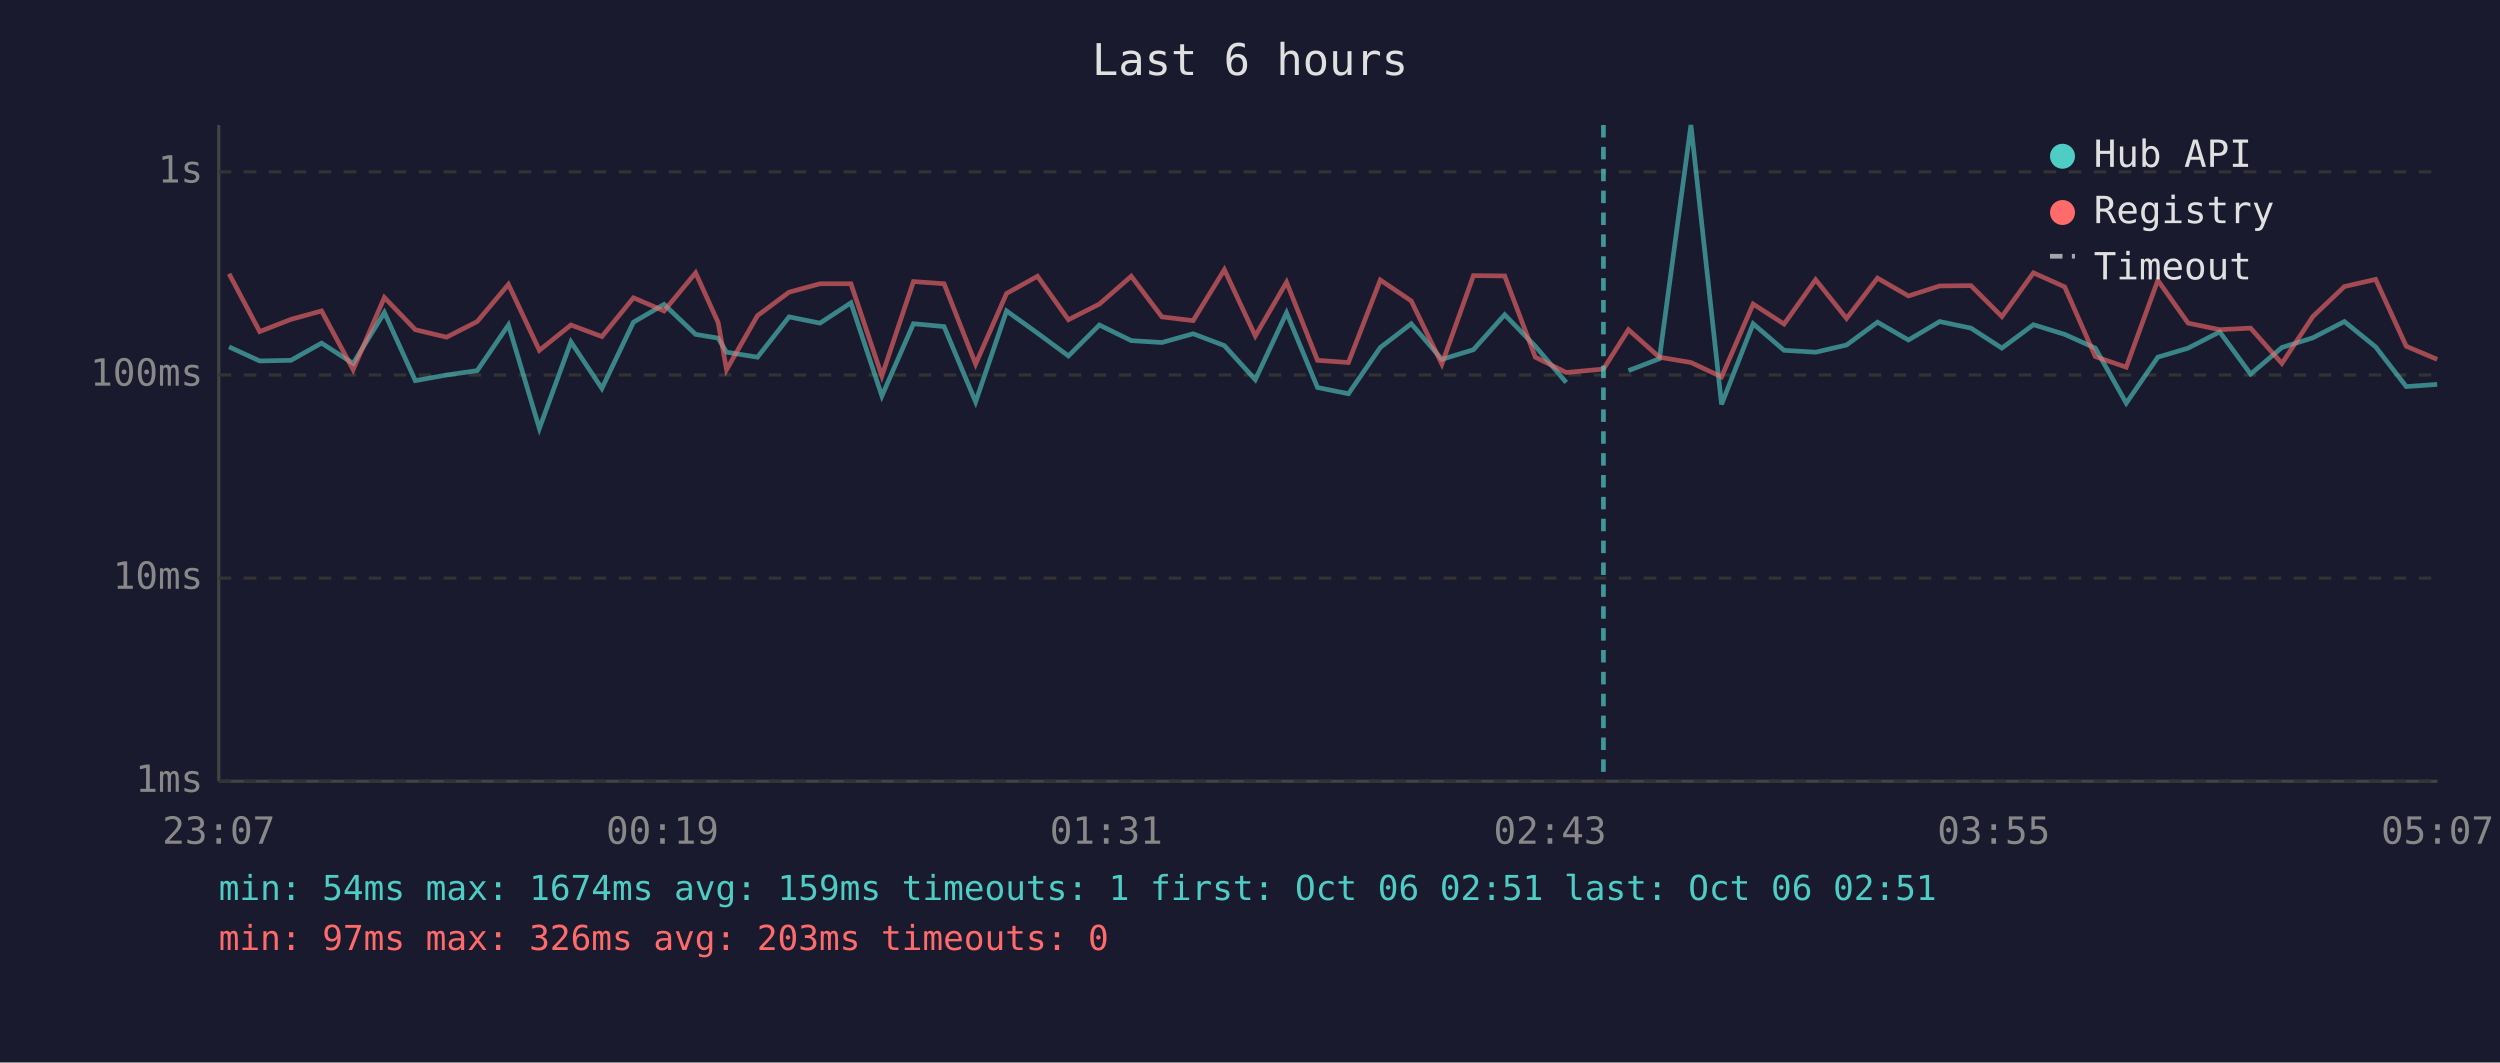
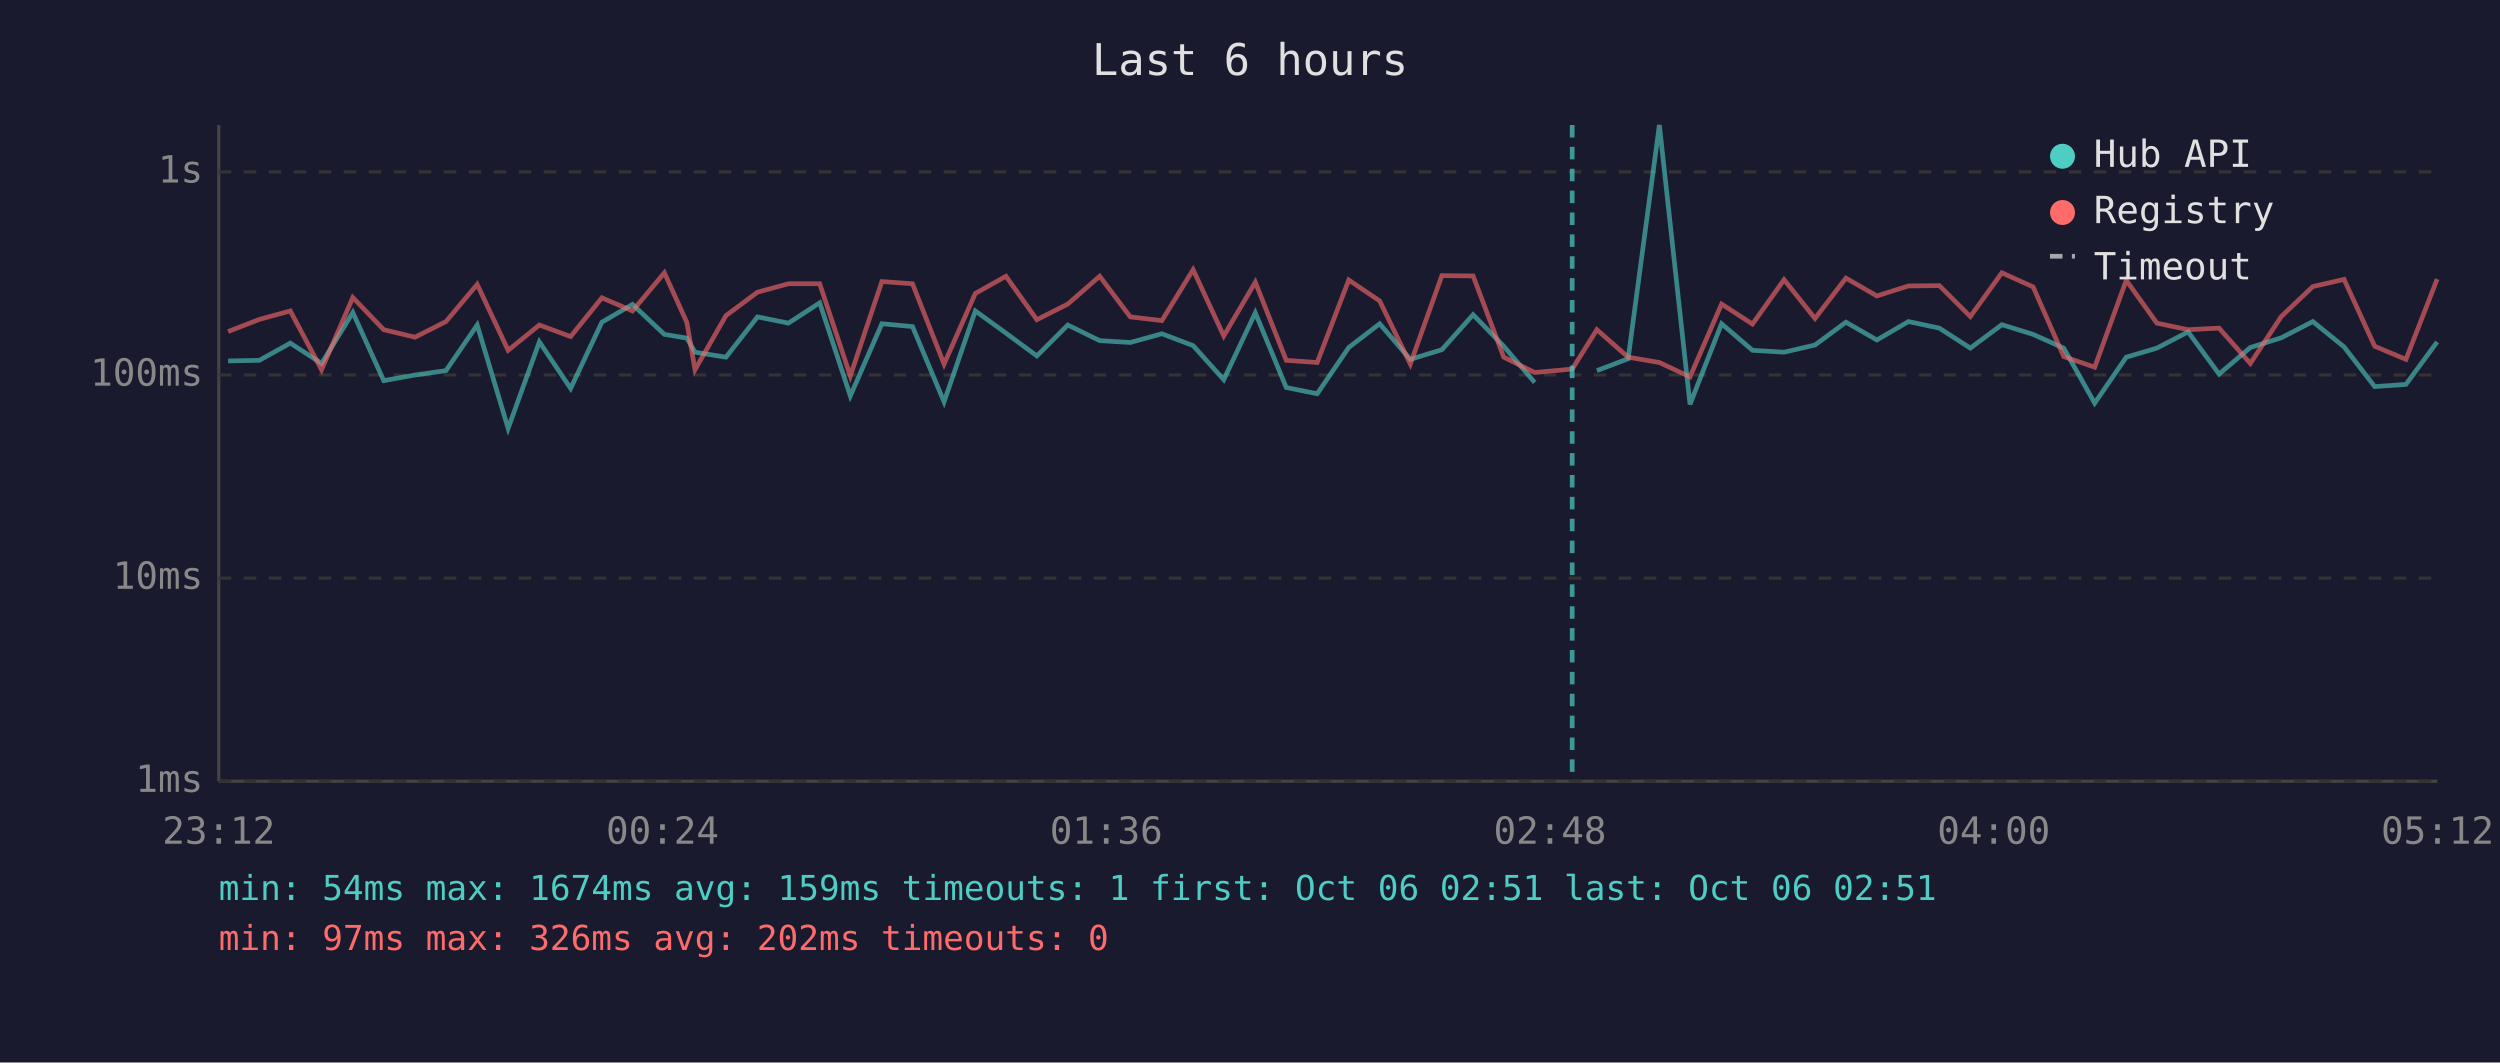
<svg xmlns="http://www.w3.org/2000/svg" viewBox="0 0 800 340" font-family="monospace" font-size="12">
  <rect width="800" height="340" fill="#1a1a2e" />
  <text x="400" y="24" fill="#e0e0e0" font-size="14" text-anchor="middle">Last 6 hours</text>
  <line x1="70" y1="40" x2="70" y2="250" stroke="#444" stroke-width="1" />
  <line x1="70" y1="250" x2="780" y2="250" stroke="#444" stroke-width="1" />
  <line x1="70" y1="250" x2="780" y2="250" stroke="#333" stroke-width="1" stroke-dasharray="4" />
  <text x="65" y="250" fill="#888" text-anchor="end" dominant-baseline="middle">1ms</text>
  <line x1="70" y1="185" x2="780" y2="185" stroke="#333" stroke-width="1" stroke-dasharray="4" />
  <text x="65" y="185" fill="#888" text-anchor="end" dominant-baseline="middle">10ms</text>
  <line x1="70" y1="120" x2="780" y2="120" stroke="#333" stroke-width="1" stroke-dasharray="4" />
  <text x="65" y="120" fill="#888" text-anchor="end" dominant-baseline="middle">100ms</text>
  <line x1="70" y1="55" x2="780" y2="55" stroke="#333" stroke-width="1" stroke-dasharray="4" />
  <text x="65" y="55" fill="#888" text-anchor="end" dominant-baseline="middle">1s</text>
-   <text x="70" y="270" fill="#888" text-anchor="middle">23:07</text>
-   <text x="212" y="270" fill="#888" text-anchor="middle">00:19</text>
-   <text x="354" y="270" fill="#888" text-anchor="middle">01:31</text>
-   <text x="496" y="270" fill="#888" text-anchor="middle">02:43</text>
-   <text x="638" y="270" fill="#888" text-anchor="middle">03:55</text>
-   <text x="780" y="270" fill="#888" text-anchor="middle">05:07</text>
-   <polyline points="73.3,111.0 83.1,115.5 93.1,115.3 102.9,109.8 113.0,116.3 123.0,100.0 132.9,121.8 142.9,120.0 152.7,118.6 162.7,104.0 172.6,137.1 182.7,109.4 192.6,124.3 202.7,103.1 212.5,97.4 222.6,107.0 229.8,108.2 232.5,112.7 242.4,114.3 252.5,101.4 262.4,103.4 272.3,96.9 282.2,126.7 292.3,103.6 302.1,104.5 312.2,128.6 322.1,99.5 332.0,106.6 341.9,113.9 351.8,104.0 362.0,109.0 371.8,109.6 381.8,106.8 391.8,110.6 401.7,121.5 411.7,100.1 421.6,124.0 431.5,126.0 441.7,111.2 451.6,103.6 461.4,115.0 471.5,111.9 481.5,100.7 491.3,110.8 501.2,122.4" fill="none" stroke="#4ecdc4" stroke-width="1.5" opacity="0.6" />
-   <polyline points="521.1,118.6 531.0,114.8 541.1,40.0 550.9,129.4 561.0,103.6 570.9,112.1 581.0,112.7 590.9,110.4 600.8,103.1 610.7,108.8 620.7,102.9 630.7,105.0 640.6,111.4 650.7,103.9 660.7,107.0 670.5,111.4 680.4,129.0 690.5,114.3 700.2,111.4 710.3,106.2 720.2,119.7 730.2,111.2 740.1,108.1 750.2,102.9 760.2,111.0 770.0,123.7 779.9,123.0" fill="none" stroke="#4ecdc4" stroke-width="1.5" opacity="0.6" />
-   <polyline points="73.3,87.6 83.1,106.1 93.1,102.2 102.9,99.5 113.0,118.3 123.0,95.2 132.9,105.5 142.9,107.9 152.7,102.9 162.7,91.0 172.6,112.1 182.7,104.0 192.6,107.7 202.7,95.3 212.5,99.5 222.6,87.3 229.8,103.2 232.5,118.3 242.4,101.0 252.5,93.5 262.4,90.8 272.3,90.8 282.2,120.3 292.3,90.1 302.1,90.8 312.2,116.5 322.1,93.9 332.0,88.4 341.9,102.3 351.8,97.3 362.0,88.4 371.8,101.4 381.8,102.6 391.8,86.3 401.7,107.5 411.7,90.3 421.6,115.3 431.5,116.0 441.7,89.6 451.6,96.3 461.4,116.5 471.5,88.2 481.5,88.3 491.3,114.3 501.2,119.2 513.1,118.1 521.1,105.5 531.0,114.3 541.1,116.0 550.9,120.6 561.0,97.3 570.9,103.7 581.0,89.5 590.9,101.9 600.8,89.0 610.7,94.7 620.7,91.5 630.7,91.4 640.6,101.3 650.7,87.3 660.7,91.8 670.5,114.1 680.4,117.5 690.5,89.7 700.2,103.4 710.3,105.5 720.2,105.0 730.2,116.3 740.1,101.3 750.2,91.7 760.2,89.4 770.0,110.8 779.9,115.0" fill="none" stroke="#ff6b6b" stroke-width="1.5" opacity="0.6" />
-   <line x1="513.1" y1="40" x2="513.1" y2="250" stroke="#4ecdc4" stroke-width="1.5" stroke-dasharray="4,3" opacity="0.7" />
+   <text x="70" y="270" fill="#888" text-anchor="middle">23:12</text>
+   <text x="212" y="270" fill="#888" text-anchor="middle">00:24</text>
+   <text x="354" y="270" fill="#888" text-anchor="middle">01:36</text>
+   <text x="496" y="270" fill="#888" text-anchor="middle">02:48</text>
+   <text x="638" y="270" fill="#888" text-anchor="middle">04:00</text>
+   <text x="780" y="270" fill="#888" text-anchor="middle">05:12</text>
+   <polyline points="73.0,115.5 83.0,115.3 92.9,109.8 102.9,116.3 112.9,100.0 122.8,121.8 132.8,120.0 142.7,118.6 152.7,104.0 162.6,137.1 172.6,109.4 182.6,124.3 192.6,103.1 202.4,97.4 212.6,107.0 219.8,108.2 222.4,112.7 232.3,114.3 242.4,101.4 252.3,103.4 262.3,96.9 272.1,126.7 282.2,103.6 292.0,104.5 302.1,128.6 312.1,99.5 321.9,106.6 331.8,113.9 341.7,104.0 351.9,109.0 361.7,109.6 371.8,106.8 381.8,110.6 391.6,121.5 401.7,100.1 411.6,124.0 421.5,126.0 431.6,111.2 441.5,103.6 451.3,115.0 461.4,111.9 471.4,100.7 481.2,110.8 491.1,122.4" fill="none" stroke="#4ecdc4" stroke-width="1.5" opacity="0.6" />
+   <polyline points="511.0,118.6 521.0,114.8 531.0,40.0 540.8,129.4 550.9,103.6 560.8,112.1 570.9,112.7 580.8,110.4 590.7,103.1 600.6,108.8 610.7,102.9 620.6,105.0 630.5,111.4 640.6,103.9 650.6,107.0 660.4,111.4 670.3,129.0 680.4,114.3 690.2,111.4 700.2,106.2 710.1,119.7 720.1,111.2 730.0,108.1 740.1,102.9 750.1,111.0 759.9,123.7 769.9,123.0 779.9,109.4" fill="none" stroke="#4ecdc4" stroke-width="1.5" opacity="0.6" />
+   <polyline points="73.0,106.1 83.0,102.2 92.9,99.5 102.9,118.3 112.9,95.2 122.8,105.5 132.8,107.9 142.7,102.9 152.7,91.0 162.6,112.1 172.6,104.0 182.6,107.7 192.6,95.3 202.4,99.5 212.6,87.3 219.8,103.2 222.4,118.3 232.3,101.0 242.4,93.5 252.3,90.8 262.3,90.8 272.1,120.3 282.2,90.1 292.0,90.8 302.1,116.5 312.1,93.9 321.9,88.4 331.8,102.3 341.7,97.3 351.9,88.4 361.7,101.4 371.8,102.6 381.8,86.3 391.6,107.5 401.7,90.3 411.6,115.3 421.5,116.0 431.6,89.6 441.5,96.3 451.3,116.5 461.4,88.2 471.4,88.3 481.2,114.3 491.1,119.2 503.1,118.1 511.0,105.5 521.0,114.3 531.0,116.0 540.8,120.6 550.9,97.3 560.8,103.7 570.9,89.5 580.8,101.9 590.7,89.0 600.6,94.7 610.7,91.5 620.6,91.4 630.5,101.3 640.6,87.3 650.6,91.8 660.4,114.1 670.3,117.5 680.4,89.7 690.2,103.4 700.2,105.5 710.1,105.0 720.1,116.3 730.0,101.3 740.1,91.7 750.1,89.4 759.9,110.8 769.9,115.0 779.9,89.3" fill="none" stroke="#ff6b6b" stroke-width="1.5" opacity="0.6" />
+   <line x1="503.1" y1="40" x2="503.1" y2="250" stroke="#4ecdc4" stroke-width="1.5" stroke-dasharray="4,3" opacity="0.7" />
  <circle cx="660" cy="50" r="4" fill="#4ecdc4" />
  <text x="670" y="50" fill="#e0e0e0" dominant-baseline="middle">Hub API</text>
  <circle cx="660" cy="68" r="4" fill="#ff6b6b" />
  <text x="670" y="68" fill="#e0e0e0" dominant-baseline="middle">Registry</text>
  <line x1="656" y1="82" x2="664" y2="82" stroke="#e0e0e0" stroke-width="1.5" stroke-dasharray="4,3" opacity="0.7" />
  <text x="670" y="86" fill="#e0e0e0" dominant-baseline="middle">Timeout</text>
  <text x="70" y="288" fill="#4ecdc4" font-size="11">min: 54ms  max: 1674ms  avg: 159ms  timeouts: 1  first: Oct 06 02:51  last: Oct 06 02:51</text>
-   <text x="70" y="304" fill="#ff6b6b" font-size="11">min: 97ms  max: 326ms  avg: 203ms  timeouts: 0</text>
+   <text x="70" y="304" fill="#ff6b6b" font-size="11">min: 97ms  max: 326ms  avg: 202ms  timeouts: 0</text>
</svg>
